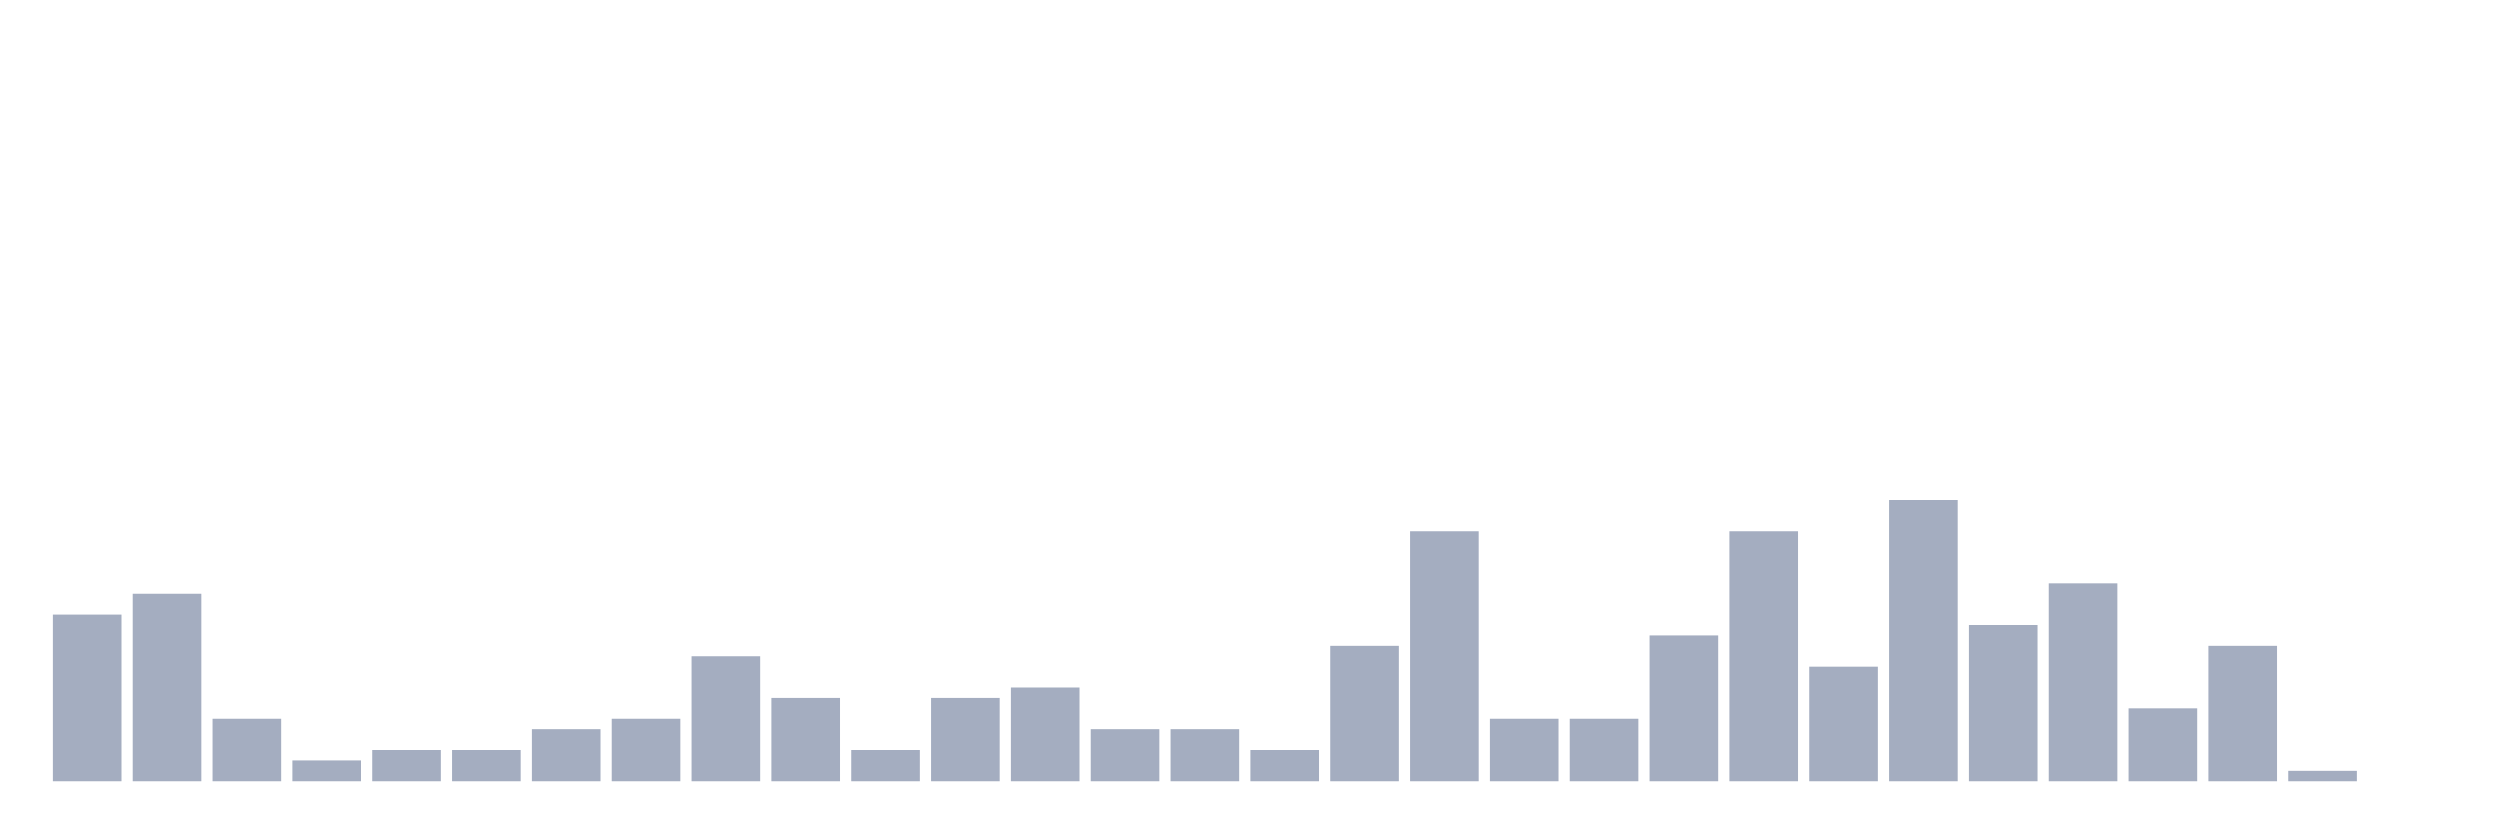
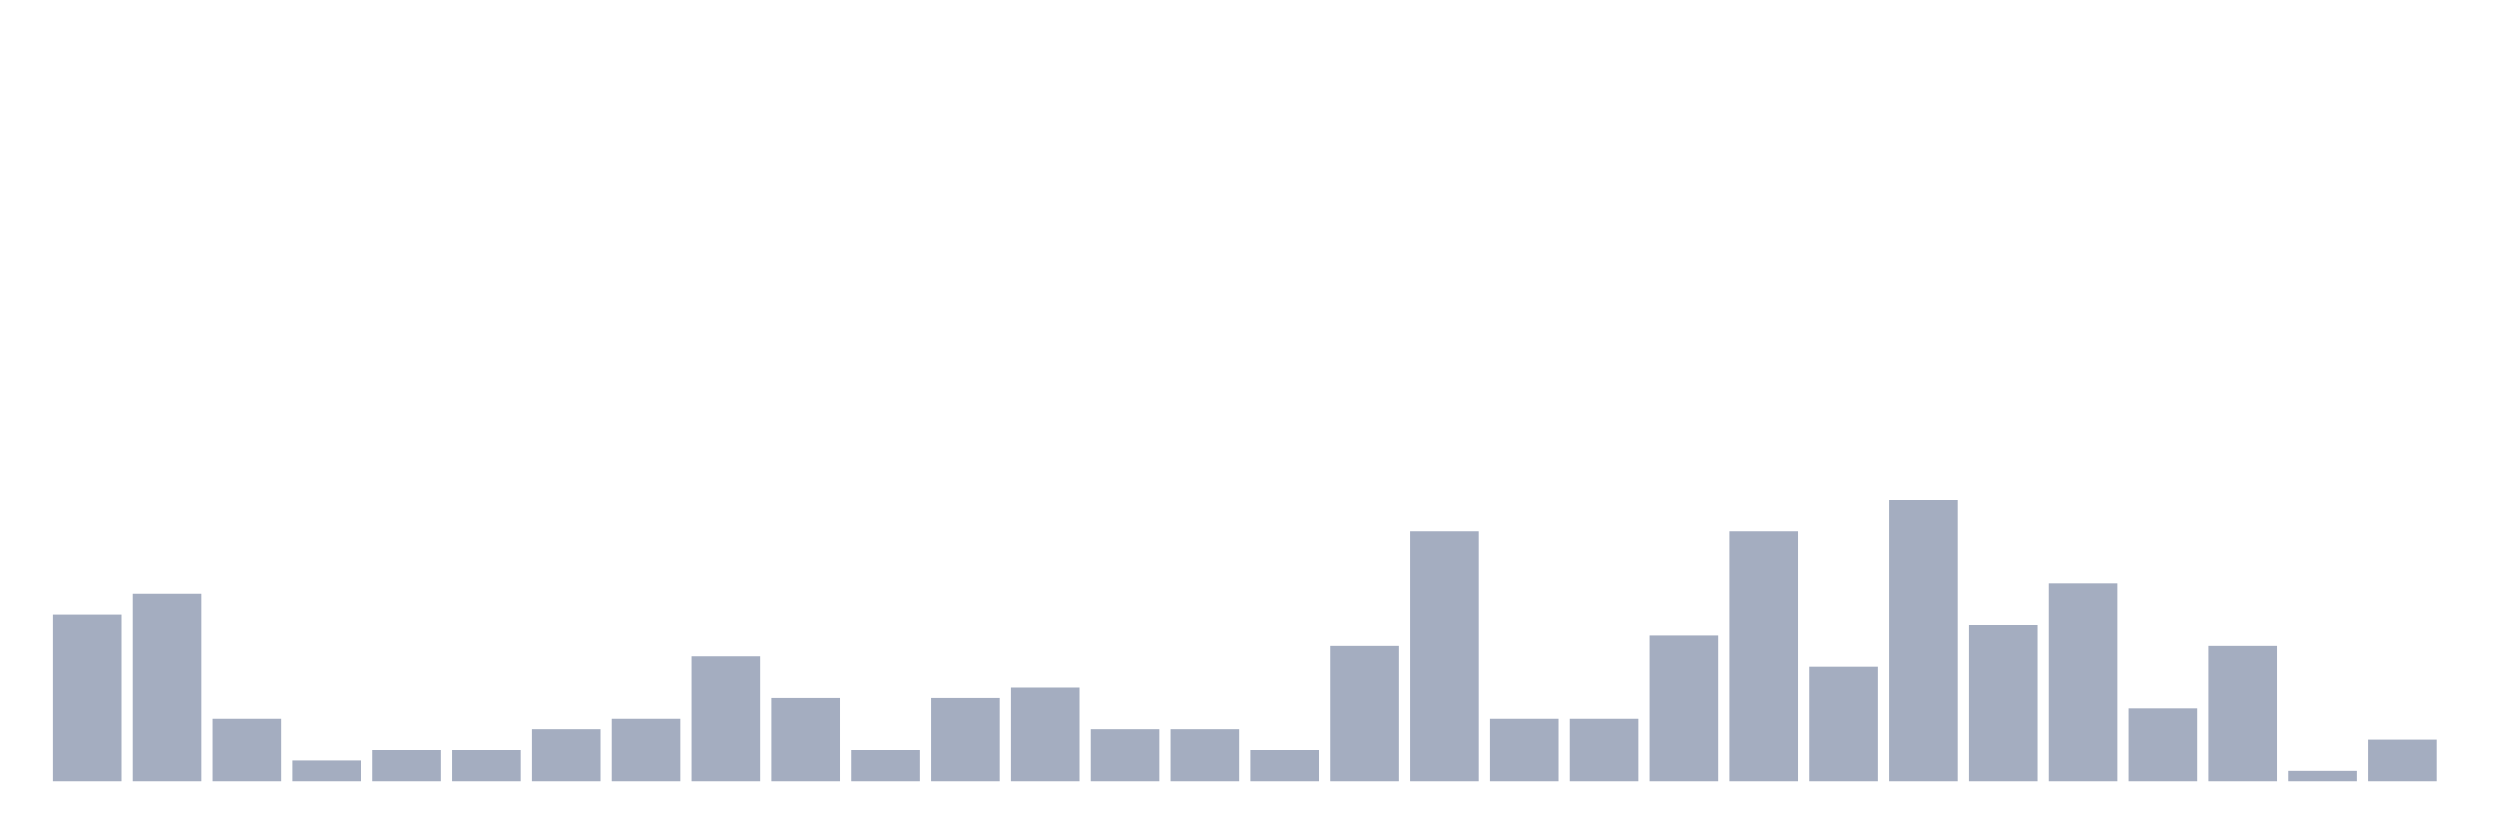
<svg xmlns="http://www.w3.org/2000/svg" viewBox="0 0 480 160">
  <g transform="translate(10,10)">
    <rect class="bar" x="0.153" width="13.175" y="108" height="32" fill="rgb(164,173,192)" />
    <rect class="bar" x="15.482" width="13.175" y="104" height="36" fill="rgb(164,173,192)" />
    <rect class="bar" x="30.81" width="13.175" y="128" height="12" fill="rgb(164,173,192)" />
    <rect class="bar" x="46.138" width="13.175" y="136" height="4" fill="rgb(164,173,192)" />
    <rect class="bar" x="61.466" width="13.175" y="134" height="6" fill="rgb(164,173,192)" />
    <rect class="bar" x="76.794" width="13.175" y="134" height="6" fill="rgb(164,173,192)" />
    <rect class="bar" x="92.123" width="13.175" y="130" height="10" fill="rgb(164,173,192)" />
    <rect class="bar" x="107.451" width="13.175" y="128" height="12" fill="rgb(164,173,192)" />
    <rect class="bar" x="122.779" width="13.175" y="116" height="24" fill="rgb(164,173,192)" />
    <rect class="bar" x="138.107" width="13.175" y="124" height="16" fill="rgb(164,173,192)" />
    <rect class="bar" x="153.436" width="13.175" y="134" height="6" fill="rgb(164,173,192)" />
    <rect class="bar" x="168.764" width="13.175" y="124" height="16" fill="rgb(164,173,192)" />
    <rect class="bar" x="184.092" width="13.175" y="122" height="18" fill="rgb(164,173,192)" />
    <rect class="bar" x="199.42" width="13.175" y="130" height="10" fill="rgb(164,173,192)" />
    <rect class="bar" x="214.748" width="13.175" y="130" height="10" fill="rgb(164,173,192)" />
    <rect class="bar" x="230.077" width="13.175" y="134" height="6" fill="rgb(164,173,192)" />
    <rect class="bar" x="245.405" width="13.175" y="114" height="26" fill="rgb(164,173,192)" />
    <rect class="bar" x="260.733" width="13.175" y="92" height="48" fill="rgb(164,173,192)" />
    <rect class="bar" x="276.061" width="13.175" y="128" height="12" fill="rgb(164,173,192)" />
    <rect class="bar" x="291.39" width="13.175" y="128" height="12" fill="rgb(164,173,192)" />
    <rect class="bar" x="306.718" width="13.175" y="112" height="28" fill="rgb(164,173,192)" />
    <rect class="bar" x="322.046" width="13.175" y="92" height="48" fill="rgb(164,173,192)" />
    <rect class="bar" x="337.374" width="13.175" y="118" height="22" fill="rgb(164,173,192)" />
    <rect class="bar" x="352.702" width="13.175" y="86" height="54" fill="rgb(164,173,192)" />
    <rect class="bar" x="368.031" width="13.175" y="110" height="30" fill="rgb(164,173,192)" />
    <rect class="bar" x="383.359" width="13.175" y="102" height="38" fill="rgb(164,173,192)" />
    <rect class="bar" x="398.687" width="13.175" y="126" height="14" fill="rgb(164,173,192)" />
    <rect class="bar" x="414.015" width="13.175" y="114" height="26" fill="rgb(164,173,192)" />
    <rect class="bar" x="429.344" width="13.175" y="138" height="2" fill="rgb(164,173,192)" />
-     <rect class="bar" x="444.672" width="13.175" y="140" height="0" fill="rgb(164,173,192)" />
+     <rect class="bar" x="444.672" width="13.175" y="132" height="8" fill="rgb(164,173,192)" />
  </g>
</svg>
